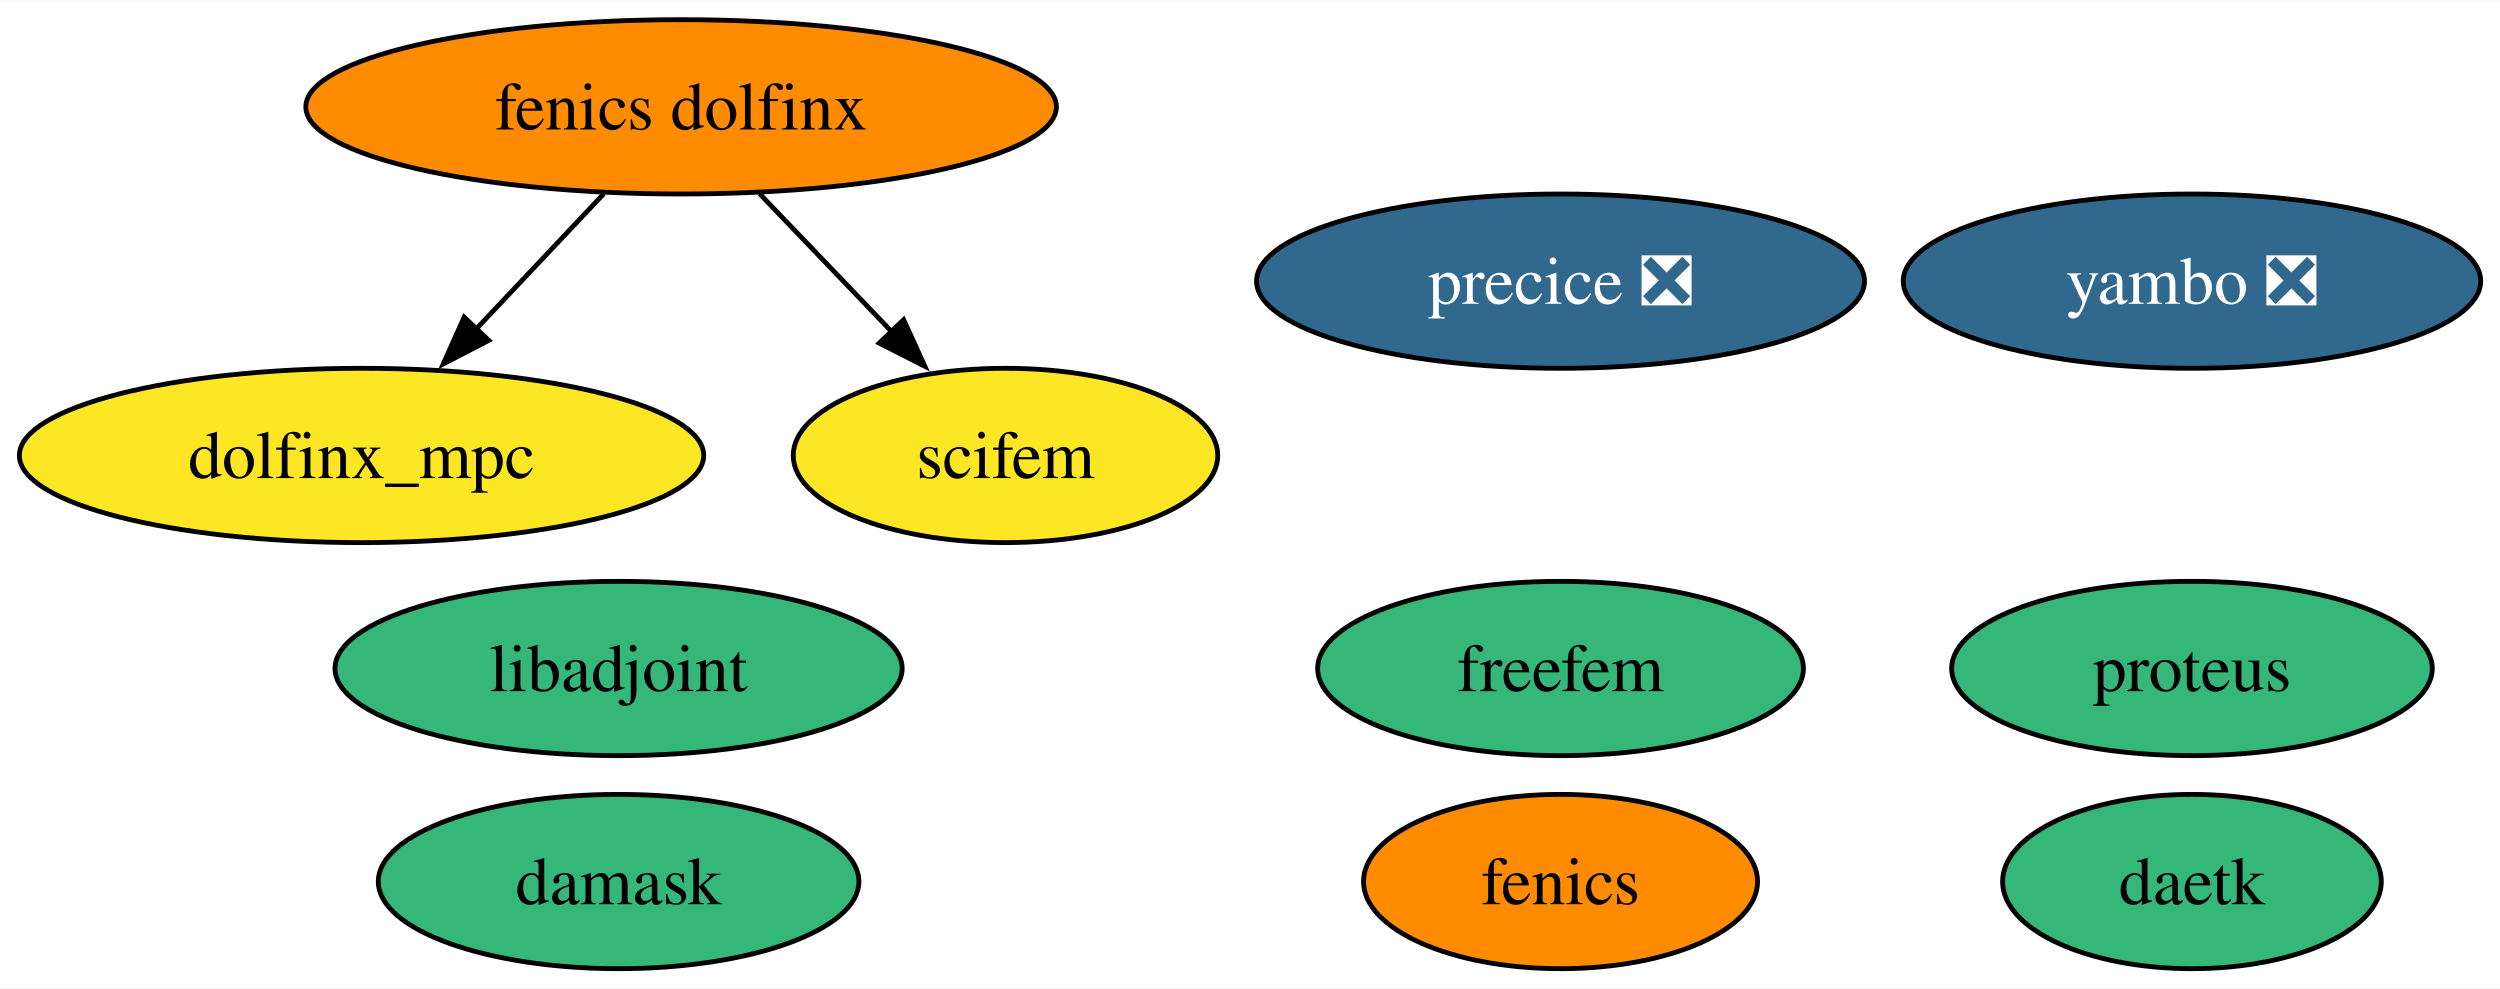
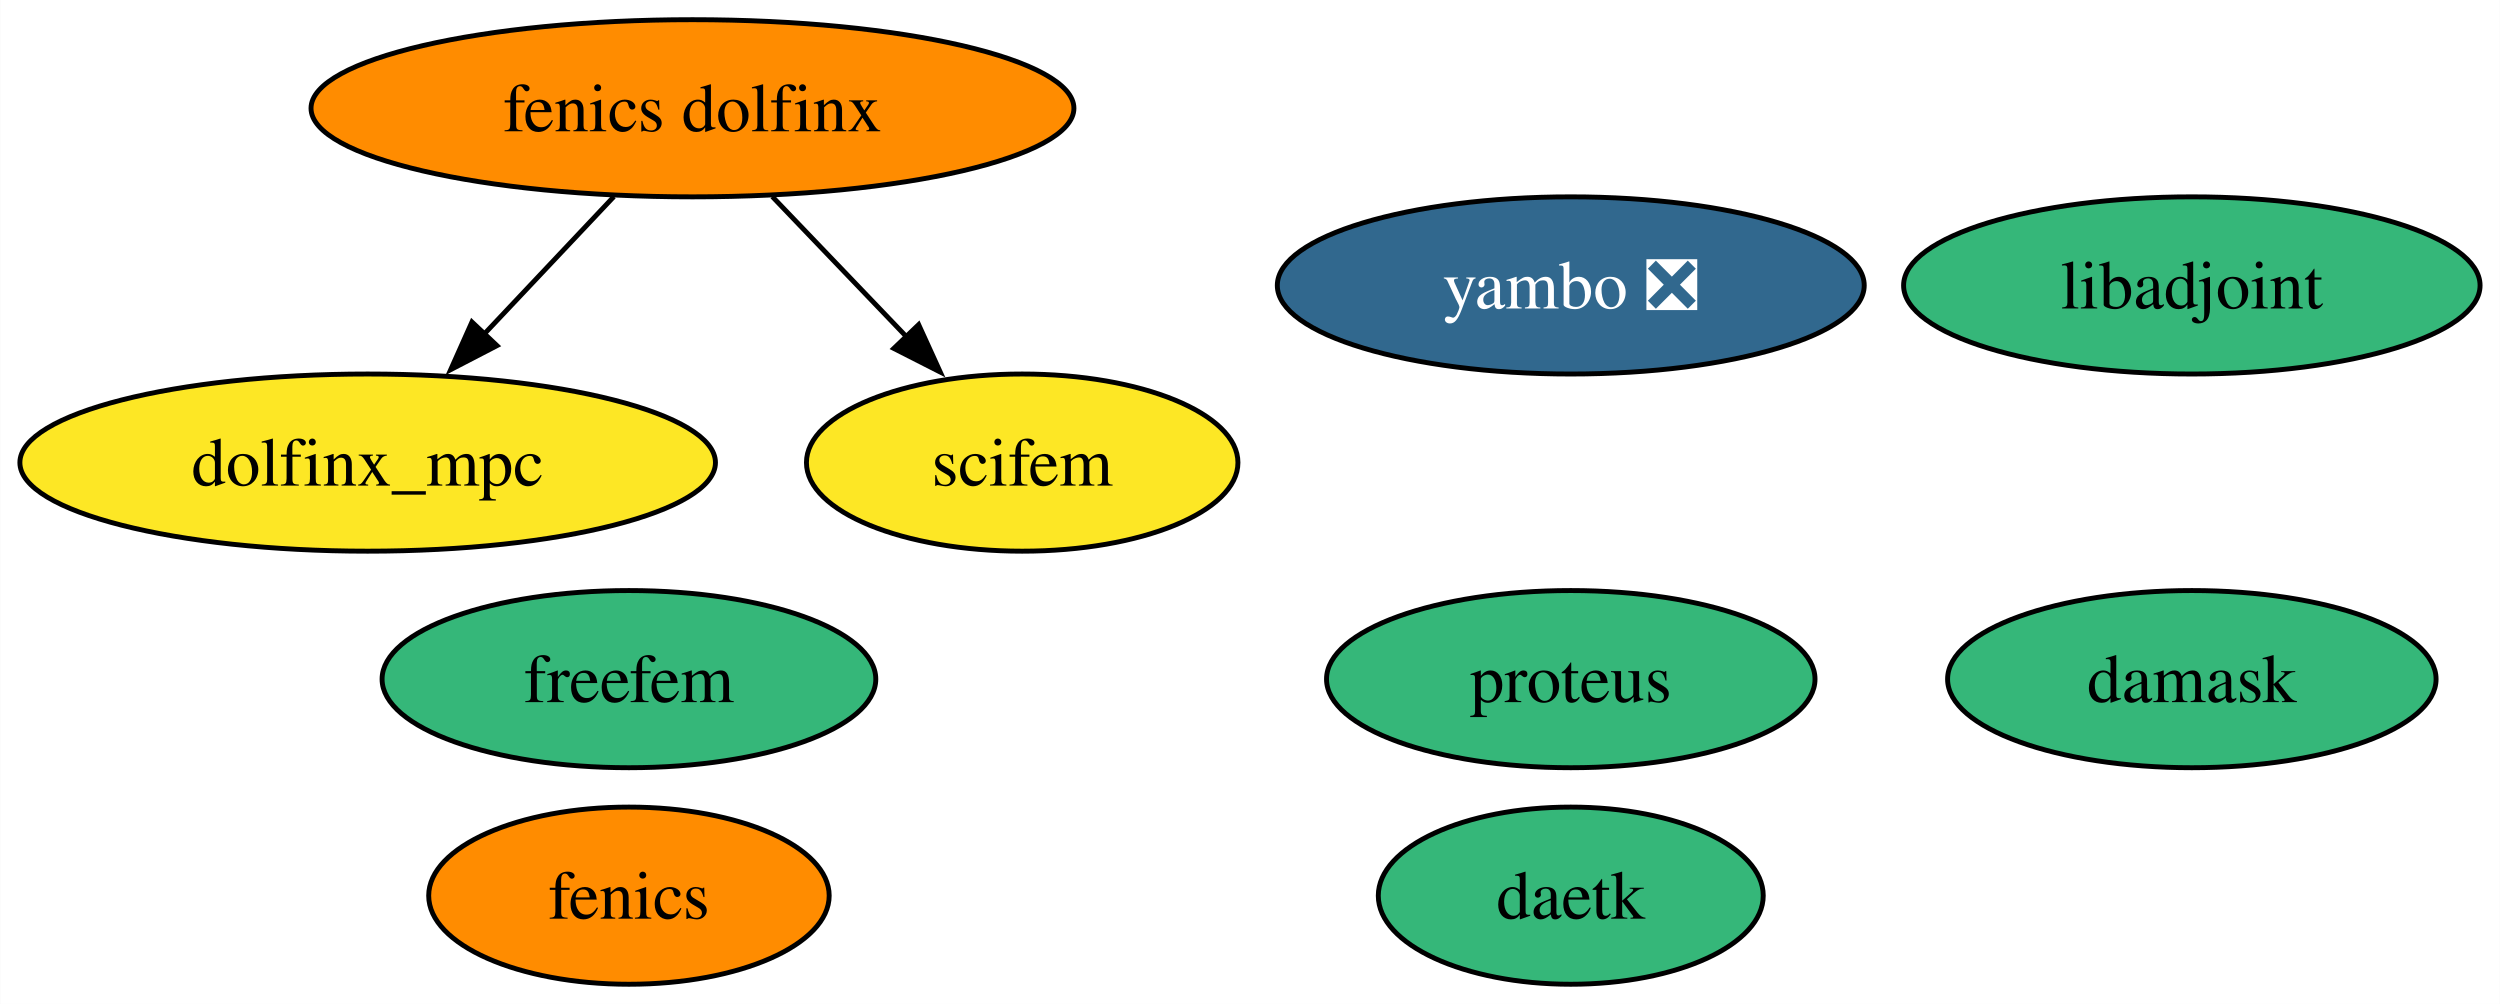
- <svg xmlns="http://www.w3.org/2000/svg" xmlns:xlink="http://www.w3.org/1999/xlink" width="516pt" height="204pt" viewBox="0.00 0.00 516.33 204.00">
+ <svg xmlns="http://www.w3.org/2000/svg" xmlns:xlink="http://www.w3.org/1999/xlink" width="508pt" height="204pt" viewBox="0.00 0.00 507.92 204.00">
  <g id="graph0" class="graph" transform="scale(1 1) rotate(0) translate(4 200)">
-     <polygon fill="white" stroke="none" points="-4,4 -4,-200 512.33,-200 512.33,4 -4,4" />
+     <polygon fill="white" stroke="none" points="-4,4 -4,-200 503.92,-200 503.92,4 -4,4" />
    <g id="node1" class="node">
      <g id="a_node1">
        <a xlink:href="https://github.com/conda-forge/fenics-feedstock" xlink:title="fenics">
-           <ellipse fill="#ff8c00" stroke="black" cx="318.3" cy="-18" rx="40.69" ry="18" />
-           <text text-anchor="middle" x="318.3" y="-13.32" font-family="Times,serif" font-size="14.00">fenics</text>
+           <ellipse fill="#ff8c00" stroke="black" cx="123.76" cy="-18" rx="40.69" ry="18" />
+           <text text-anchor="middle" x="123.76" y="-13.32" font-family="Times,serif" font-size="14.00">fenics</text>
        </a>
      </g>
    </g>
    <g id="node2" class="node">
      <g id="a_node2">
        <a xlink:href="https://github.com/conda-forge/libadjoint-feedstock" xlink:title="libadjoint">
-           <ellipse fill="#35b779" stroke="black" cx="123.76" cy="-62" rx="58.57" ry="18" />
-           <text text-anchor="middle" x="123.76" y="-57.33" font-family="Times,serif" font-size="14.00">libadjoint</text>
+           <ellipse fill="#35b779" stroke="black" cx="441.34" cy="-142" rx="58.57" ry="18" />
+           <text text-anchor="middle" x="441.34" y="-137.32" font-family="Times,serif" font-size="14.00">libadjoint</text>
        </a>
      </g>
    </g>
    <g id="node3" class="node">
      <g id="a_node3">
        <a xlink:href="https://github.com/conda-forge/daetk-feedstock" xlink:title="daetk">
-           <ellipse fill="#35b779" stroke="black" cx="448.71" cy="-18" rx="39.11" ry="18" />
-           <text text-anchor="middle" x="448.71" y="-13.32" font-family="Times,serif" font-size="14.00">daetk</text>
+           <ellipse fill="#35b779" stroke="black" cx="315.14" cy="-18" rx="39.11" ry="18" />
+           <text text-anchor="middle" x="315.14" y="-13.32" font-family="Times,serif" font-size="14.00">daetk</text>
        </a>
      </g>
    </g>
    <g id="node4" class="node">
      <g id="a_node4">
        <a xlink:href="https://github.com/conda-forge/proteus-feedstock" xlink:title="proteus">
-           <ellipse fill="#35b779" stroke="black" cx="448.71" cy="-62" rx="49.63" ry="18" />
-           <text text-anchor="middle" x="448.71" y="-57.33" font-family="Times,serif" font-size="14.00">proteus</text>
+           <ellipse fill="#35b779" stroke="black" cx="315.14" cy="-62" rx="49.63" ry="18" />
+           <text text-anchor="middle" x="315.14" y="-57.33" font-family="Times,serif" font-size="14.00">proteus</text>
        </a>
      </g>
    </g>
    <g id="node5" class="node">
      <g id="a_node5">
        <a xlink:href="https://github.com/conda-forge/damask-feedstock" xlink:title="damask">
-           <ellipse fill="#35b779" stroke="black" cx="123.76" cy="-18" rx="49.63" ry="18" />
-           <text text-anchor="middle" x="123.76" y="-13.32" font-family="Times,serif" font-size="14.00">damask</text>
+           <ellipse fill="#35b779" stroke="black" cx="441.34" cy="-62" rx="49.63" ry="18" />
+           <text text-anchor="middle" x="441.34" y="-57.33" font-family="Times,serif" font-size="14.00">damask</text>
        </a>
      </g>
    </g>
    <g id="node6" class="node">
      <g id="a_node6">
        <a xlink:href="https://github.com/conda-forge/yambo-feedstock/pull/34" xlink:title="yambo ❎">
-           <ellipse fill="#31688e" stroke="black" cx="448.71" cy="-142" rx="59.63" ry="18" />
-           <text text-anchor="middle" x="448.71" y="-137.32" font-family="Times,serif" font-size="14.00" fill="white">yambo ❎</text>
+           <ellipse fill="#31688e" stroke="black" cx="315.14" cy="-142" rx="59.63" ry="18" />
+           <text text-anchor="middle" x="315.14" y="-137.32" font-family="Times,serif" font-size="14.00" fill="white">yambo ❎</text>
        </a>
      </g>
    </g>
    <g id="node7" class="node">
      <g id="a_node7">
-         <a xlink:href="https://github.com/conda-forge/precice-feedstock/pull/38" xlink:title="precice ❎">
-           <ellipse fill="#31688e" stroke="black" cx="318.3" cy="-142" rx="62.78" ry="18" />
-           <text text-anchor="middle" x="318.3" y="-137.32" font-family="Times,serif" font-size="14.00" fill="white">precice ❎</text>
-         </a>
-       </g>
-     </g>
-     <g id="node8" class="node">
-       <g id="a_node8">
        <a xlink:href="https://github.com/conda-forge/fenics-dolfinx-feedstock" xlink:title="fenics dolfinx">
          <ellipse fill="#ff8c00" stroke="black" cx="136.67" cy="-178" rx="77.51" ry="18" />
          <text text-anchor="middle" x="136.67" y="-173.32" font-family="Times,serif" font-size="14.00">fenics dolfinx</text>
        </a>
      </g>
    </g>
-     <g id="node10" class="node">
-       <g id="a_node10">
+     <g id="node9" class="node">
+       <g id="a_node9">
        <a xlink:href="https://github.com/conda-forge/dolfinx_mpc-feedstock" xlink:title="dolfinx_mpc">
          <ellipse fill="#fde725" stroke="black" cx="70.67" cy="-106" rx="70.67" ry="18" />
          <text text-anchor="middle" x="70.67" y="-101.33" font-family="Times,serif" font-size="14.00">dolfinx_mpc</text>
        </a>
      </g>
    </g>
    <g id="edge1" class="edge">
      <path fill="none" stroke="black" d="M120.7,-160.05C112.75,-151.63 103,-141.28 94.21,-131.97" />
      <polygon fill="black" stroke="black" points="96.95,-129.77 87.54,-124.89 91.86,-134.57 96.95,-129.77" />
    </g>
-     <g id="node11" class="node">
-       <g id="a_node11">
+     <g id="node10" class="node">
+       <g id="a_node10">
        <a xlink:href="https://github.com/conda-forge/scifem-feedstock" xlink:title="scifem">
          <ellipse fill="#fde725" stroke="black" cx="203.67" cy="-106" rx="43.84" ry="18" />
          <text text-anchor="middle" x="203.67" y="-101.33" font-family="Times,serif" font-size="14.00">scifem</text>
        </a>
      </g>
    </g>
    <g id="edge2" class="edge">
      <path fill="none" stroke="black" d="M152.89,-160.05C161.08,-151.5 171.16,-140.97 180.17,-131.56" />
      <polygon fill="black" stroke="black" points="182.63,-134.04 187.02,-124.4 177.58,-129.2 182.63,-134.04" />
    </g>
-     <g id="node9" class="node">
-       <g id="a_node9">
+     <g id="node8" class="node">
+       <g id="a_node8">
        <a xlink:href="https://github.com/conda-forge/freefem-feedstock" xlink:title="freefem">
-           <ellipse fill="#35b779" stroke="black" cx="318.3" cy="-62" rx="50.16" ry="18" />
-           <text text-anchor="middle" x="318.3" y="-57.33" font-family="Times,serif" font-size="14.00">freefem</text>
+           <ellipse fill="#35b779" stroke="black" cx="123.76" cy="-62" rx="50.16" ry="18" />
+           <text text-anchor="middle" x="123.76" y="-57.33" font-family="Times,serif" font-size="14.00">freefem</text>
        </a>
      </g>
    </g>
  </g>
</svg>
